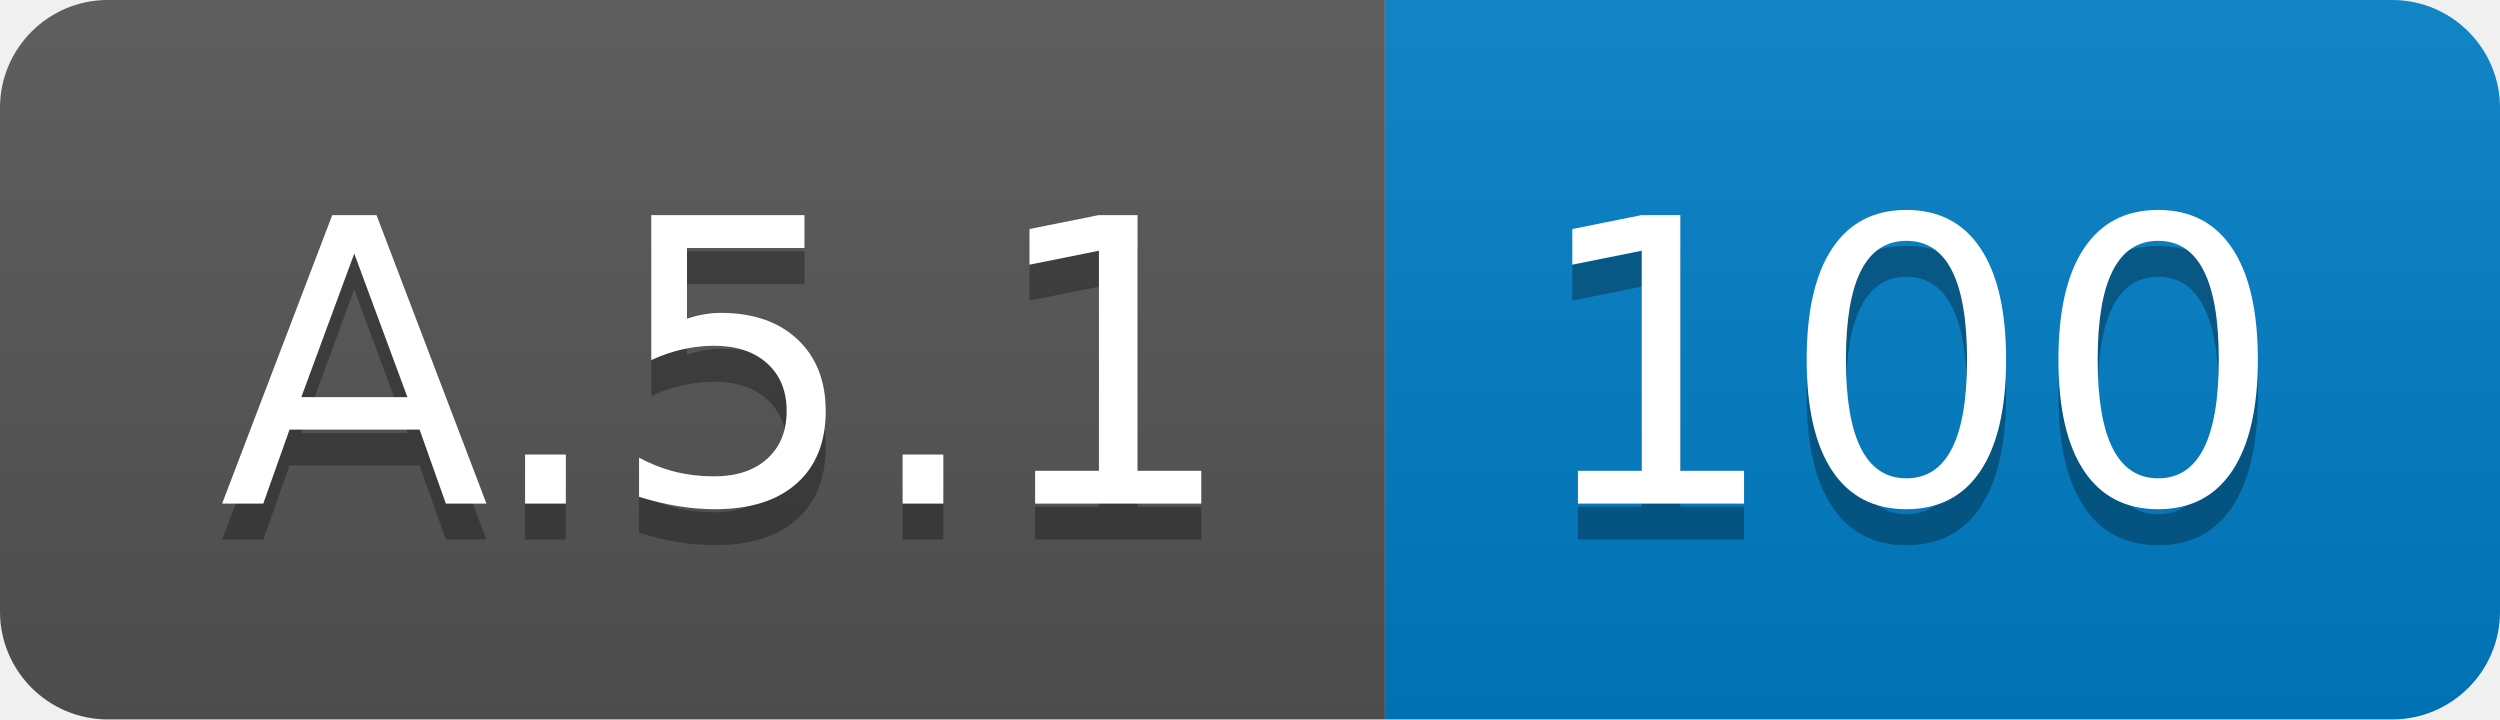
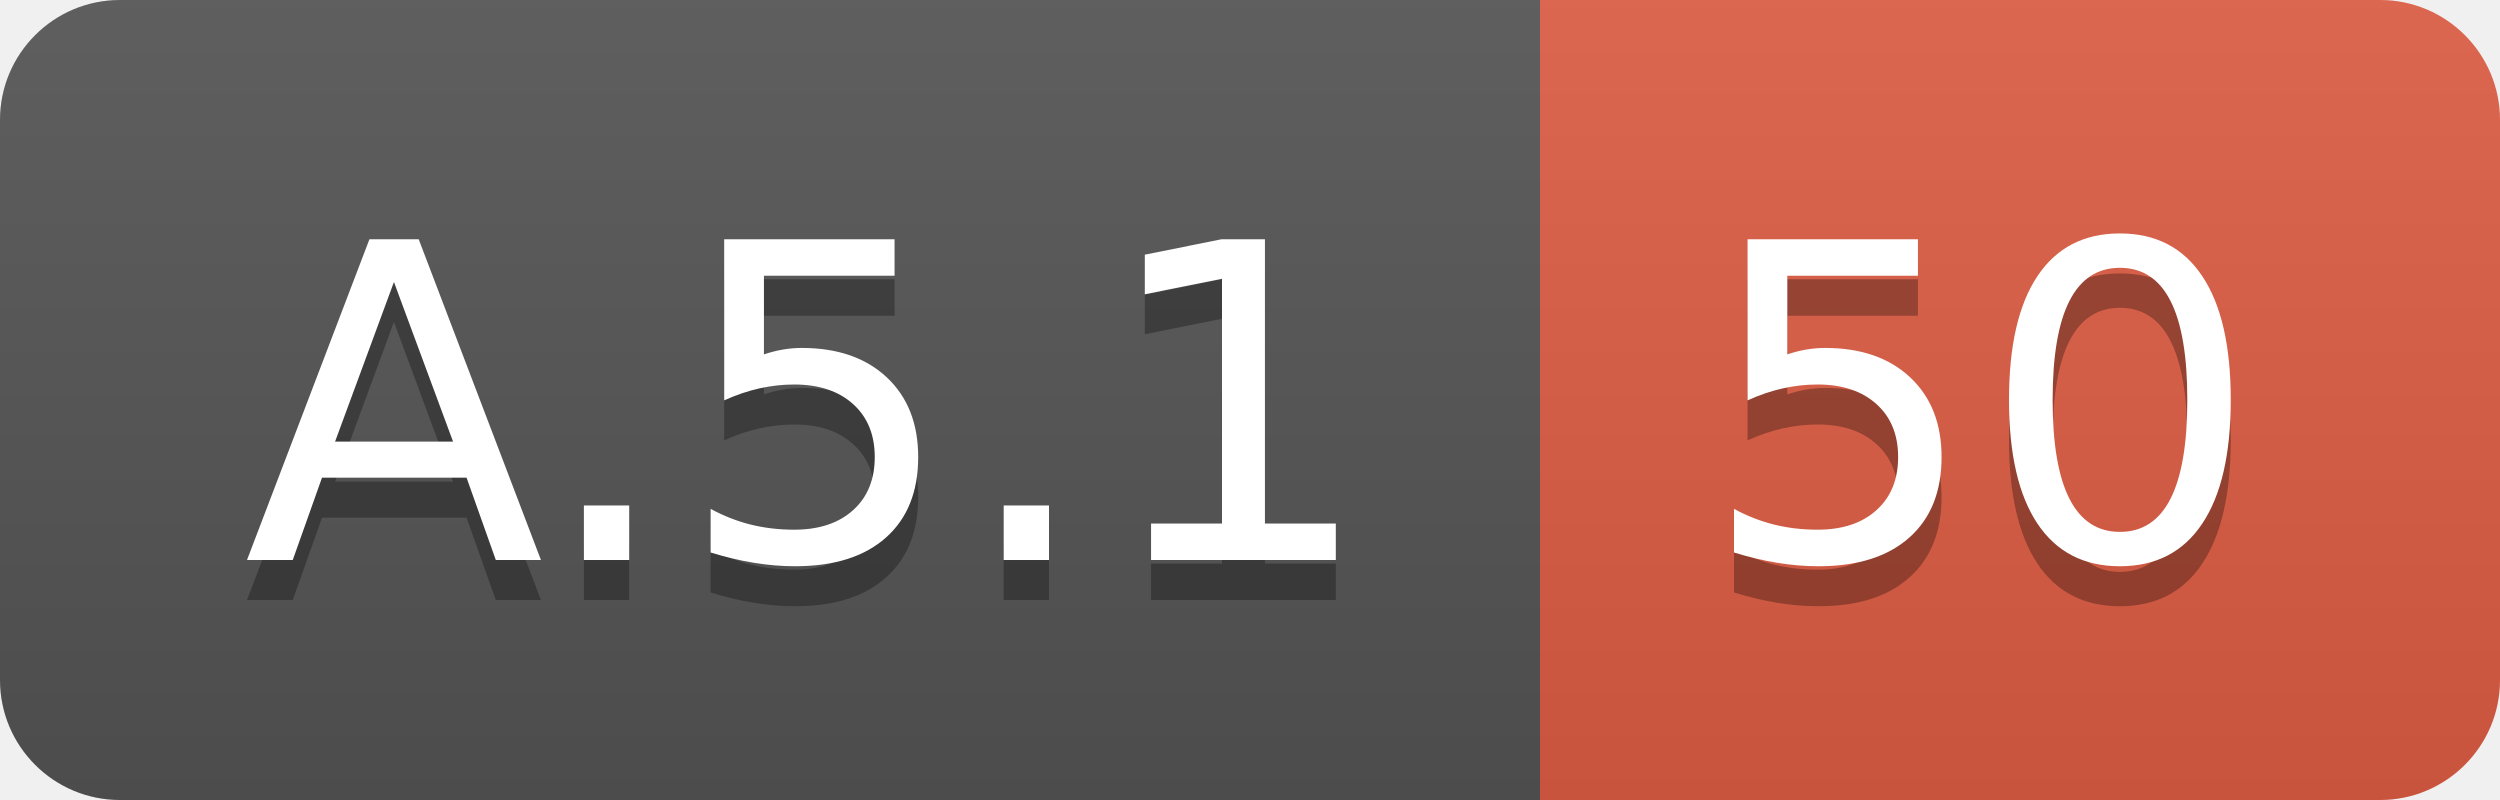
- <svg xmlns="http://www.w3.org/2000/svg" width="69.5" height="20">
+ <svg xmlns="http://www.w3.org/2000/svg" width="62.5" height="20">
  <linearGradient id="smooth" x2="0" y2="100%">
    <stop offset="0" stop-color="#bbb" stop-opacity=".1" />
    <stop offset="1" stop-opacity=".1" />
  </linearGradient>
  <clipPath id="round">
-     <rect width="69.5" height="20" rx="3" fill="#fff" />
+     <rect width="62.5" height="20" rx="3" fill="#fff" />
  </clipPath>
  <g clip-path="url(#round)">
    <rect width="38.5" height="20" fill="#555" />
-     <rect x="38.5" width="31.0" height="20" fill="#007ec6" />
-     <rect width="69.5" height="20" fill="url(#smooth)" />
+     <rect x="38.5" width="24.0" height="20" fill="#e05d44" />
+     <rect width="62.5" height="20" fill="url(#smooth)" />
  </g>
  <g fill="#fff" text-anchor="middle" font-family="DejaVu Sans,Verdana,Geneva,sans-serif" font-size="110">
    <text x="202.5" y="150" fill="#010101" fill-opacity=".3" transform="scale(0.1)" textLength="285.0" lengthAdjust="spacing">A.5.1</text>
    <text x="202.5" y="140" transform="scale(0.1)" textLength="285.0" lengthAdjust="spacing">A.5.1</text>
-     <text x="530.0" y="150" fill="#010101" fill-opacity=".3" transform="scale(0.1)" textLength="210.0" lengthAdjust="spacing">100</text>
-     <text x="530.0" y="140" transform="scale(0.1)" textLength="210.0" lengthAdjust="spacing">100</text>
+     <text x="495.0" y="150" fill="#010101" fill-opacity=".3" transform="scale(0.1)" textLength="140.0" lengthAdjust="spacing">50</text>
+     <text x="495.0" y="140" transform="scale(0.1)" textLength="140.0" lengthAdjust="spacing">50</text>
  </g>
</svg>
